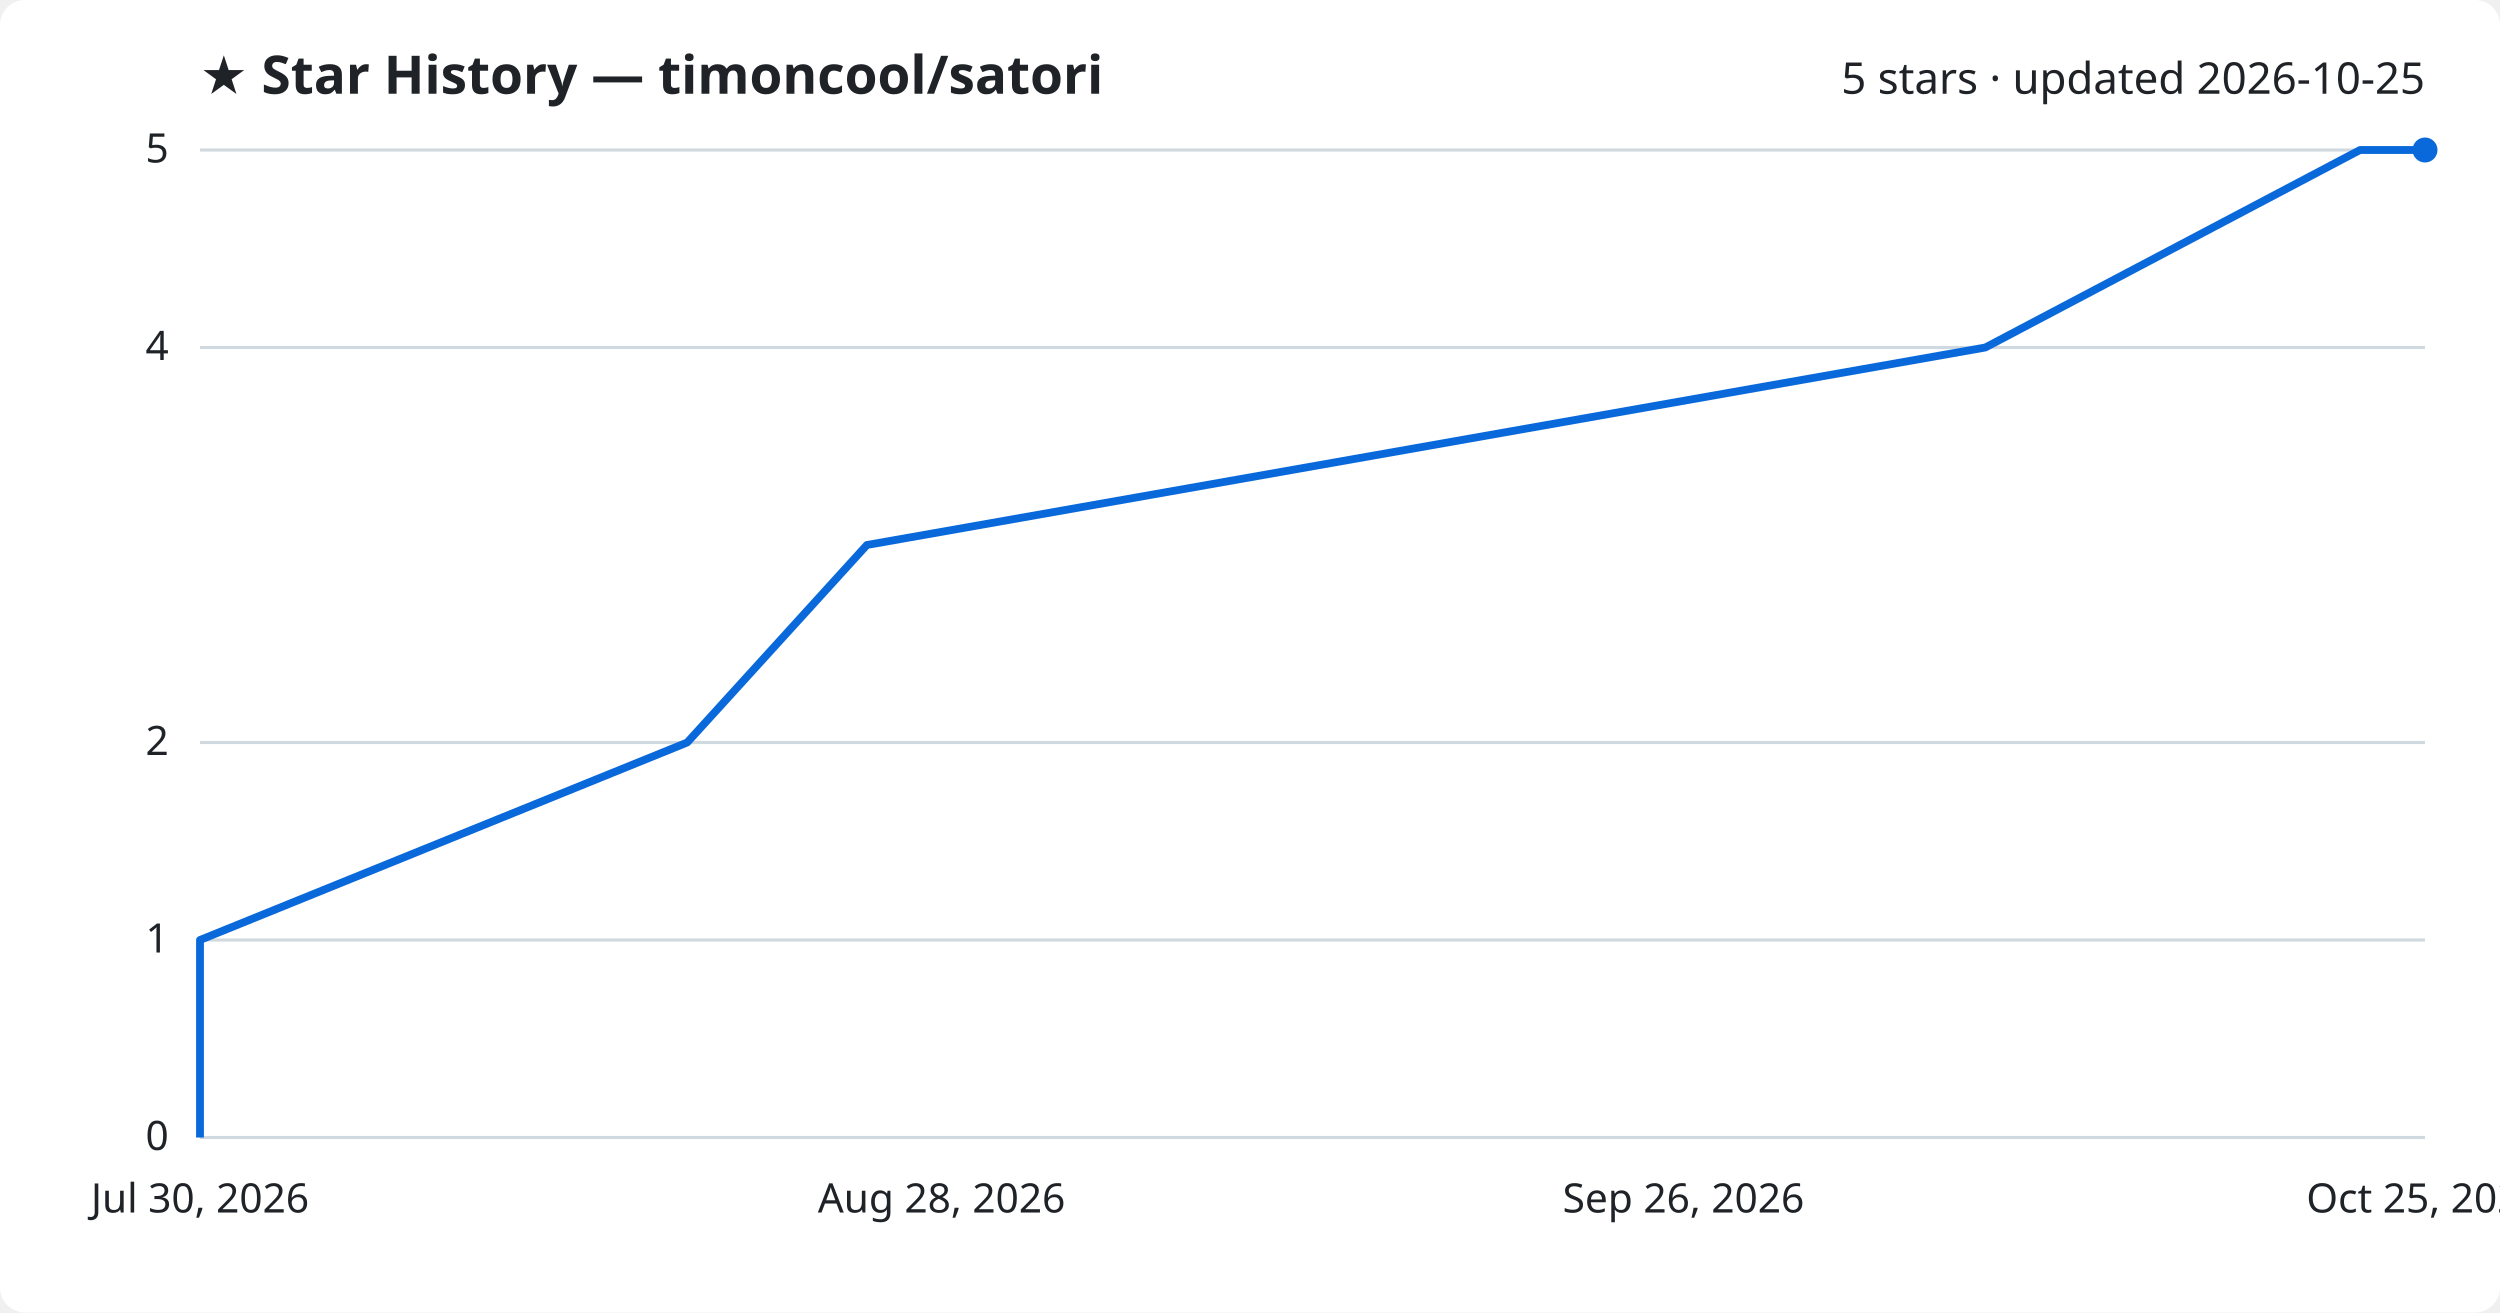
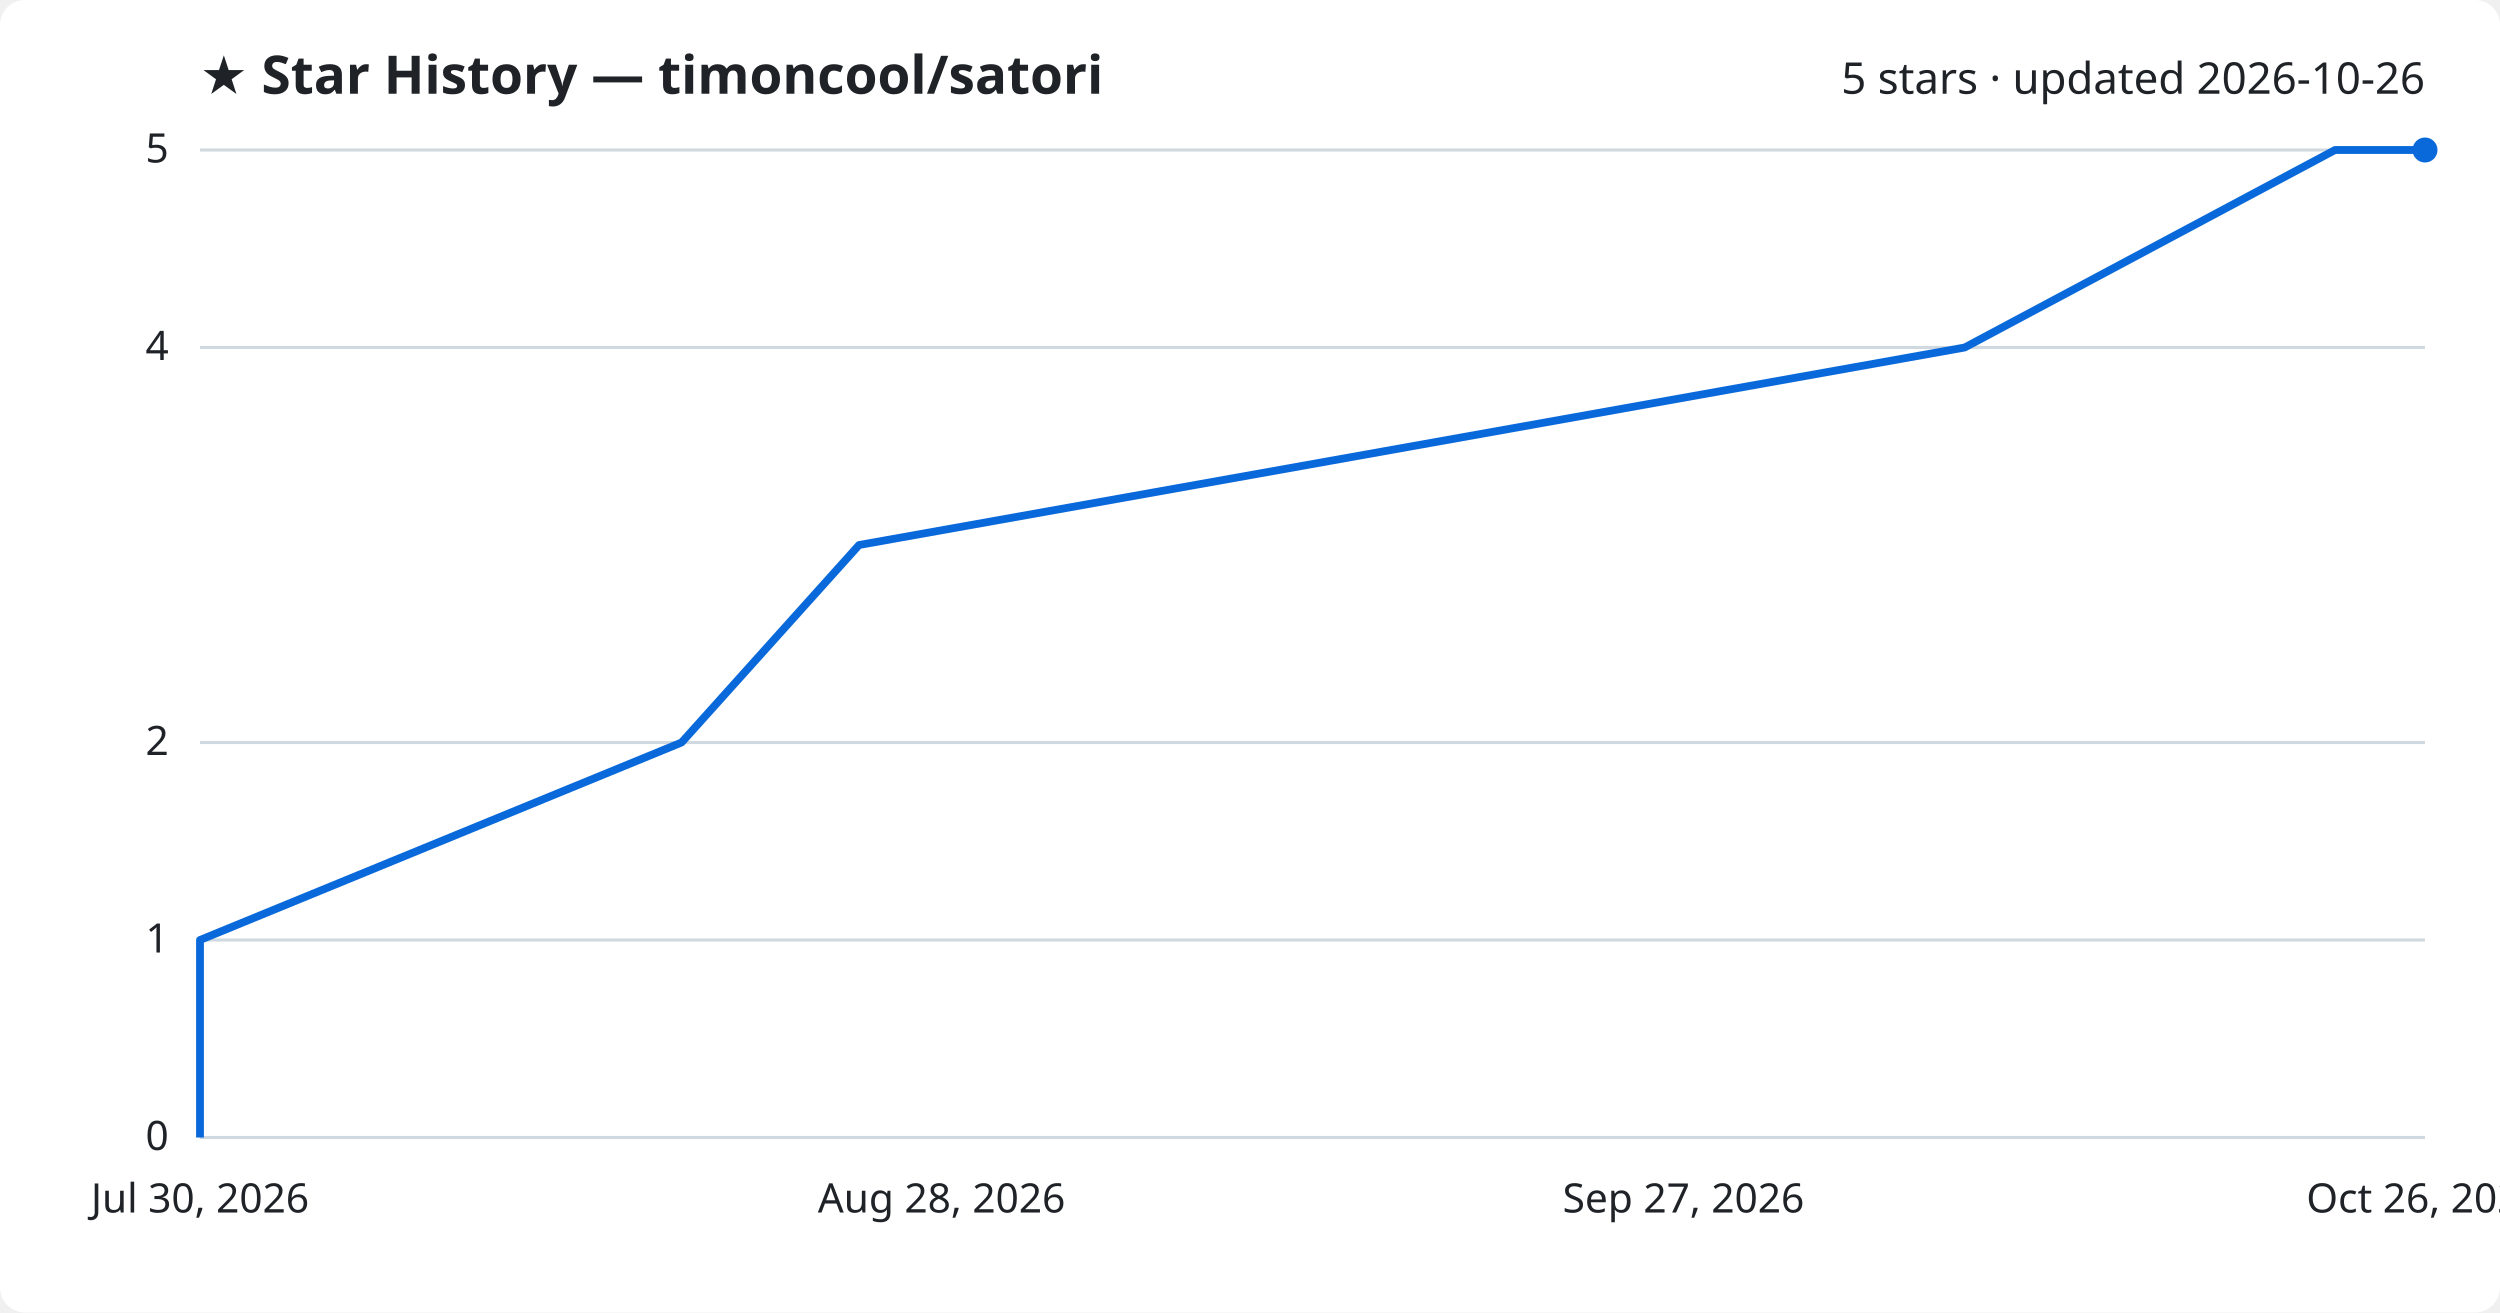
<svg xmlns="http://www.w3.org/2000/svg" viewBox="0 0 800 420" font-family="Segoe UI, sans-serif">
  <rect width="800" height="420" fill="#ffffff" rx="8" />
  <text x="64" y="30" fill="#1f2328" font-size="17" font-weight="700">★ Star History — timoncool/satori</text>
-   <text x="776" y="30" fill="#1f2328" font-size="14" text-anchor="end">5 stars · updated 2026-10-25</text>
+   <text x="776" y="30" fill="#1f2328" font-size="14" text-anchor="end">5 stars · updated 2026-10-26</text>
  <line x1="64" y1="364.0" x2="776" y2="364.0" stroke="#d1d9e0" stroke-width="1" />
  <text x="54" y="368.0" fill="#1f2328" font-size="13" text-anchor="end">0</text>
  <line x1="64" y1="300.8" x2="776" y2="300.8" stroke="#d1d9e0" stroke-width="1" />
  <text x="54" y="304.8" fill="#1f2328" font-size="13" text-anchor="end">1</text>
  <line x1="64" y1="237.6" x2="776" y2="237.6" stroke="#d1d9e0" stroke-width="1" />
  <text x="54" y="241.6" fill="#1f2328" font-size="13" text-anchor="end">2</text>
  <line x1="64" y1="111.2" x2="776" y2="111.2" stroke="#d1d9e0" stroke-width="1" />
  <text x="54" y="115.2" fill="#1f2328" font-size="13" text-anchor="end">4</text>
  <line x1="64" y1="48.0" x2="776" y2="48.0" stroke="#d1d9e0" stroke-width="1" />
  <text x="54" y="52.0" fill="#1f2328" font-size="13" text-anchor="end">5</text>
-   <path d="M64.0,364.0 L64.0,300.8 L219.9,237.6 L277.4,174.4 L635.3,111.2 L755.2,48.0 L776.0,48.0" fill="none" stroke="#0969da" stroke-width="2.5" stroke-linejoin="round" />
+   <path d="M64.0,364.0 L64.0,300.8 L218.1,237.6 L274.9,174.4 L628.7,111.2 L747.2,48.0 L776.0,48.0" fill="none" stroke="#0969da" stroke-width="2.5" stroke-linejoin="round" />
  <circle cx="776.0" cy="48.0" r="4" fill="#0969da" />
  <text x="64.0" y="388" fill="#1f2328" font-size="13" text-anchor="middle">Jul 30, 2026</text>
  <text x="301.3" y="388" fill="#1f2328" font-size="13" text-anchor="middle">Aug 28, 2026</text>
-   <text x="538.7" y="388" fill="#1f2328" font-size="13" text-anchor="middle">Sep 26, 2026</text>
-   <text x="776.0" y="388" fill="#1f2328" font-size="13" text-anchor="middle">Oct 25, 2026</text>
+   <text x="538.7" y="388" fill="#1f2328" font-size="13" text-anchor="middle">Sep 27, 2026</text>
+   <text x="776.0" y="388" fill="#1f2328" font-size="13" text-anchor="middle">Oct 26, 2026</text>
</svg>
